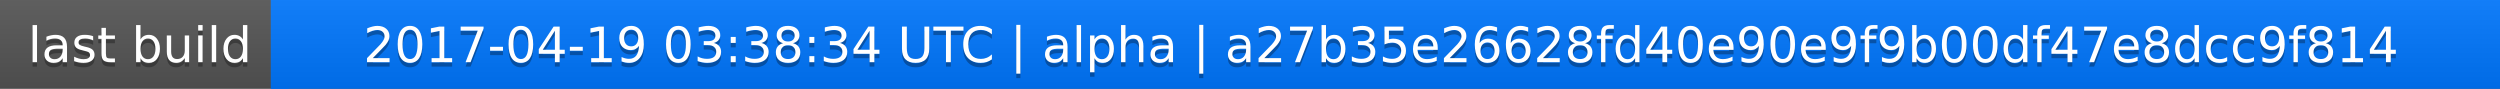
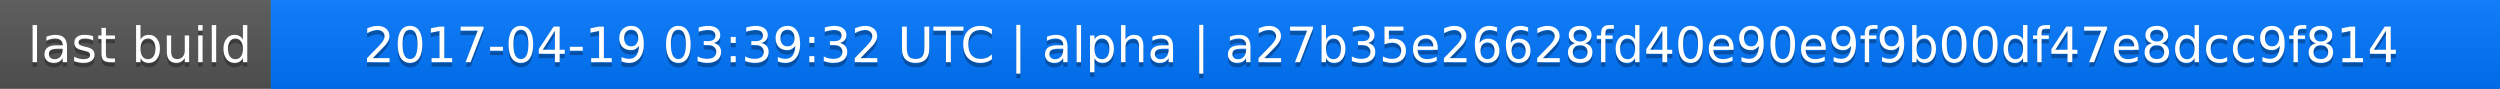
<svg xmlns="http://www.w3.org/2000/svg" width="563" height="20">
  <linearGradient id="a" x2="0" y2="100%">
    <stop offset="0" stop-color="#bbb" stop-opacity=".1" />
    <stop offset="1" stop-opacity=".1" />
  </linearGradient>
  <rect rx="0" width="563" height="20" fill="#555" />
  <rect rx="0" x="61" width="502" height="20" fill="#07f" />
  <path fill="#07f" d="M61 0h4v20h-4z" />
  <rect rx="0" width="563" height="20" fill="url(#a)" />
  <g fill="#fff" text-anchor="middle" font-family="DejaVu Sans,Verdana,Geneva,sans-serif" font-size="11">
    <text x="31.5" y="15" fill="#010101" fill-opacity=".3">last build</text>
    <text x="31.5" y="14">last build</text>
-     <text x="311" y="15" fill="#010101" fill-opacity=".3">2017-04-19 03:38:34 UTC | alpha | a27b35e26628fd40e90e9f9b00df47e8dcc9f814</text>
-     <text x="311" y="14">2017-04-19 03:38:34 UTC | alpha | a27b35e26628fd40e90e9f9b00df47e8dcc9f814</text>
+     <text x="311" y="15" fill="#010101" fill-opacity=".3">2017-04-19 03:39:32 UTC | alpha | a27b35e26628fd40e90e9f9b00df47e8dcc9f814</text>
+     <text x="311" y="14">2017-04-19 03:39:32 UTC | alpha | a27b35e26628fd40e90e9f9b00df47e8dcc9f814</text>
  </g>
</svg>
